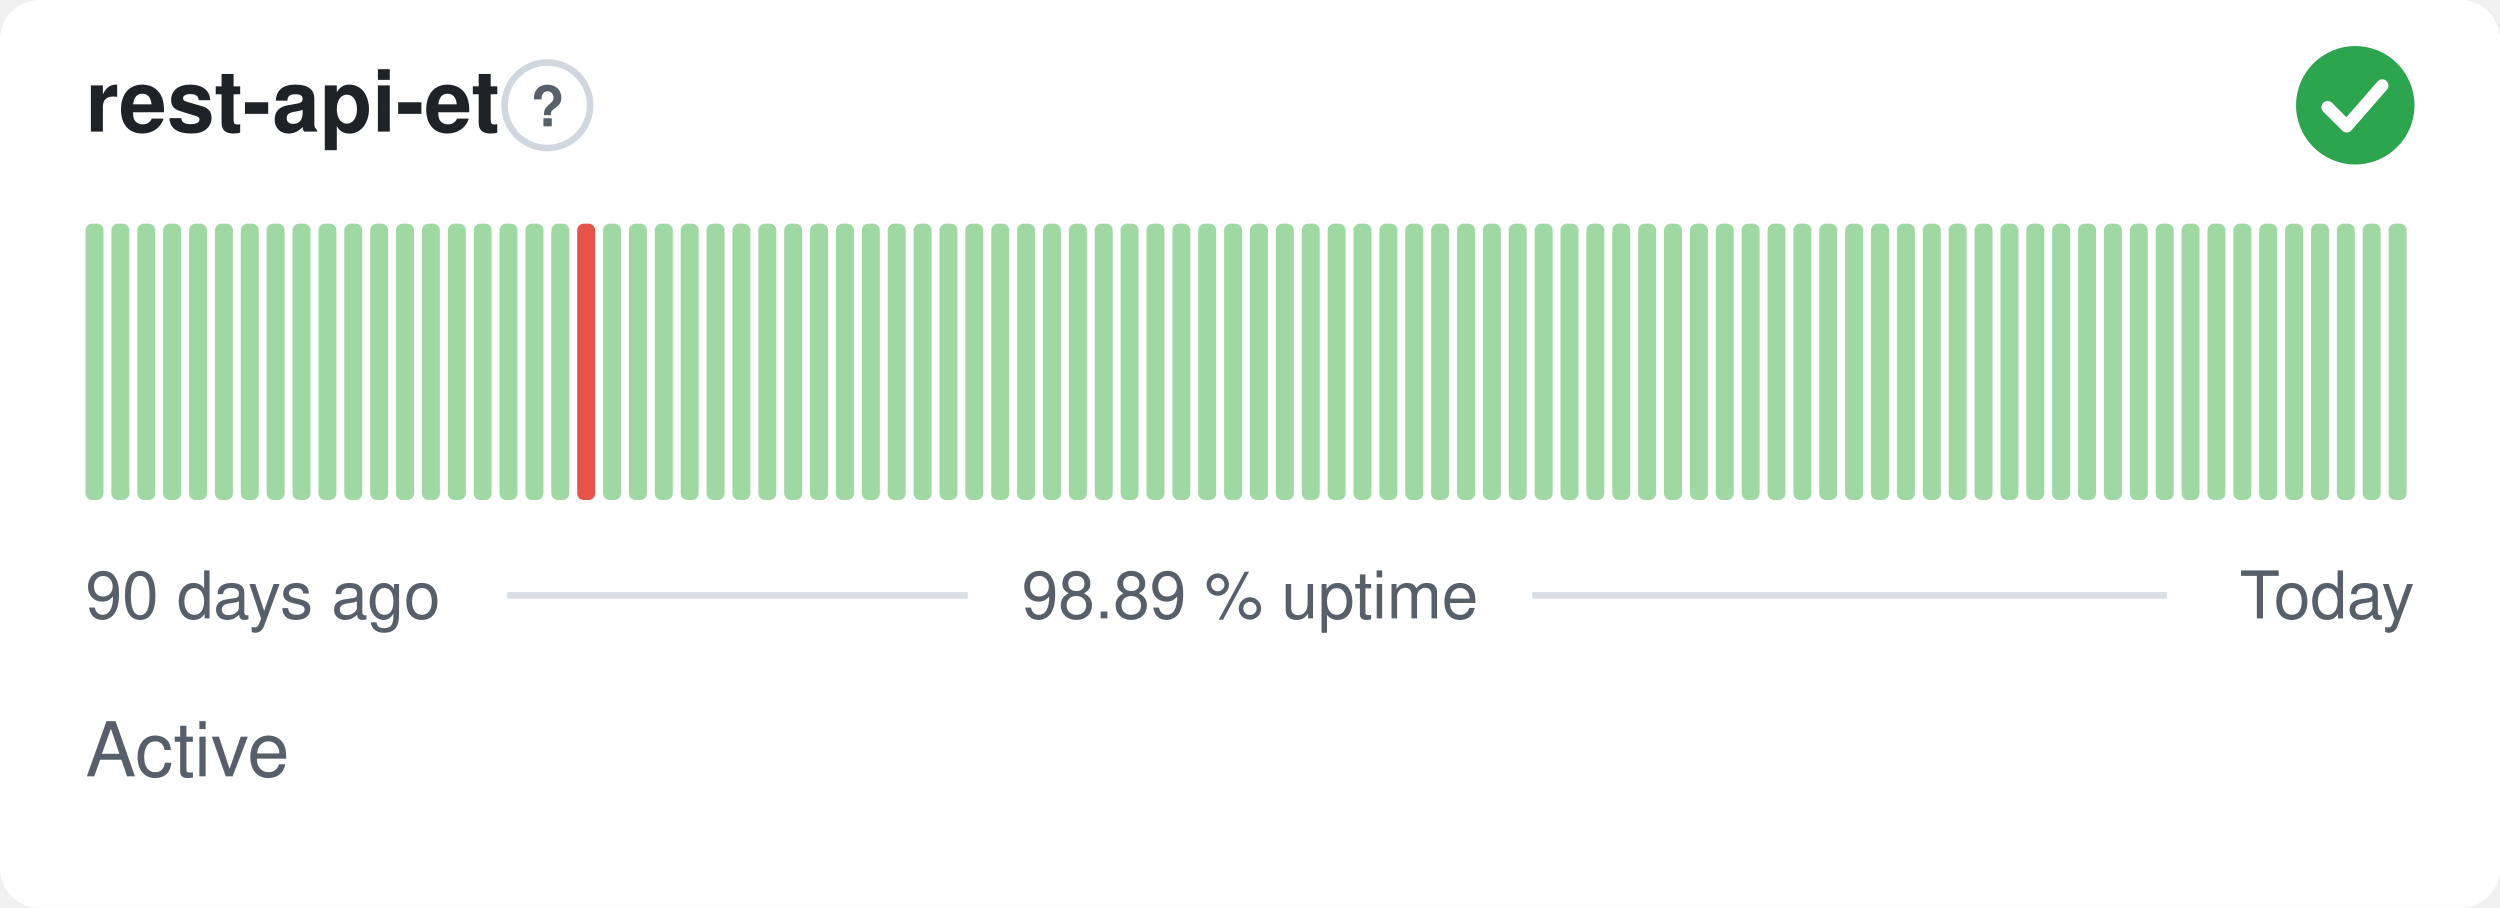
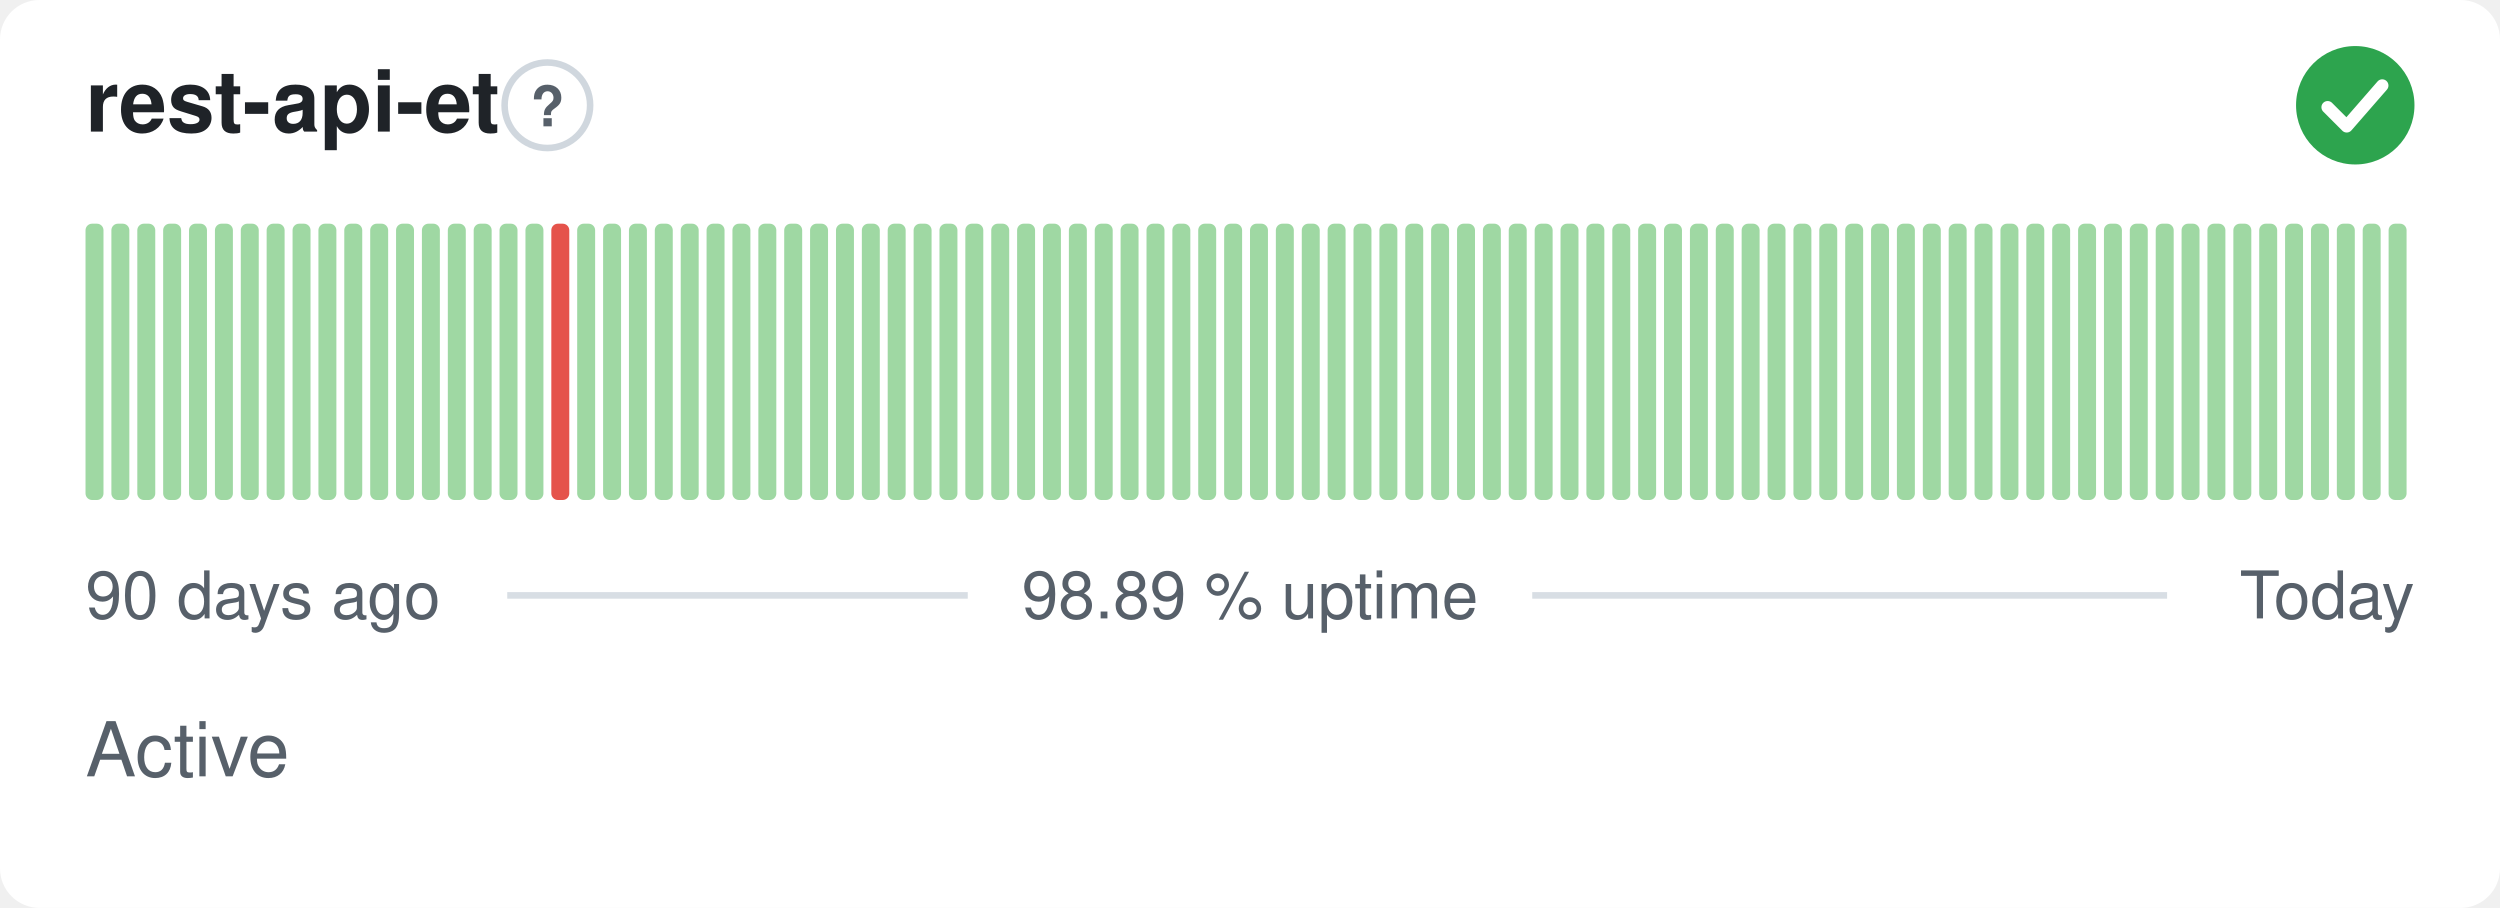
<svg xmlns="http://www.w3.org/2000/svg" width="380" height="138" viewBox="0 0 380 138" role="img" aria-label="rest-api-et: Active, 98.89 % uptime over the last 90 days" font-family="-apple-system,BlinkMacSystemFont,'Segoe UI',Helvetica,Arial,sans-serif">
  <style>
    @media (prefers-color-scheme: dark) {
      .bg { fill: #0d1117 }
      .title { fill: #e6edf3 }
      .muted { fill: #8b949e }
      .hint { stroke: #30363d }
      .rule { stroke: #30363d }
      .nodata { fill: #21262d }
    }
  </style>
  <rect class="bg" width="380" height="138" rx="6" fill="#ffffff" />
  <text class="title" x="13" y="20" font-size="13" font-weight="600" fill="#1f2328">rest-api-et</text>
  <circle class="hint" cx="83.2" cy="16" r="6.5" fill="none" stroke="#d0d7de" stroke-width="1" />
  <text class="muted" x="83.2" y="19.2" text-anchor="middle" font-size="8.5" font-weight="700" fill="#57606a">?</text>
  <circle cx="358" cy="16" r="9" fill="#2da44e" />
  <path d="M353.80 16.30l2.90 2.90 5.40 -6.20" fill="none" stroke="#fff" stroke-width="1.89" stroke-linecap="round" stroke-linejoin="round" />
  <rect x="13.00" y="34.00" width="2.73" height="42.00" rx="1" fill="#9fd8a3" />
  <rect x="16.93" y="34.00" width="2.73" height="42.00" rx="1" fill="#9fd8a3" />
  <rect x="20.87" y="34.00" width="2.73" height="42.00" rx="1" fill="#9fd8a3" />
  <rect x="24.80" y="34.00" width="2.73" height="42.00" rx="1" fill="#9fd8a3" />
  <rect x="28.73" y="34.00" width="2.73" height="42.00" rx="1" fill="#9fd8a3" />
  <rect x="32.67" y="34.00" width="2.73" height="42.00" rx="1" fill="#9fd8a3" />
  <rect x="36.60" y="34.00" width="2.73" height="42.00" rx="1" fill="#9fd8a3" />
  <rect x="40.53" y="34.00" width="2.73" height="42.00" rx="1" fill="#9fd8a3" />
  <rect x="44.47" y="34.00" width="2.73" height="42.00" rx="1" fill="#9fd8a3" />
  <rect x="48.40" y="34.00" width="2.73" height="42.00" rx="1" fill="#9fd8a3" />
  <rect x="52.33" y="34.00" width="2.73" height="42.00" rx="1" fill="#9fd8a3" />
  <rect x="56.27" y="34.00" width="2.73" height="42.00" rx="1" fill="#9fd8a3" />
  <rect x="60.20" y="34.00" width="2.73" height="42.00" rx="1" fill="#9fd8a3" />
  <rect x="64.13" y="34.00" width="2.73" height="42.00" rx="1" fill="#9fd8a3" />
  <rect x="68.07" y="34.00" width="2.73" height="42.00" rx="1" fill="#9fd8a3" />
  <rect x="72.00" y="34.00" width="2.73" height="42.00" rx="1" fill="#9fd8a3" />
  <rect x="75.93" y="34.00" width="2.73" height="42.00" rx="1" fill="#9fd8a3" />
  <rect x="79.87" y="34.00" width="2.73" height="42.00" rx="1" fill="#9fd8a3" />
-   <rect x="83.80" y="34.00" width="2.73" height="42.00" rx="1" fill="#9fd8a3" />
-   <rect x="87.73" y="34.00" width="2.73" height="42.00" rx="1" fill="#e5534b" />
+   <rect x="83.80" y="34.00" width="2.73" height="42.00" rx="1" fill="#e5534b" />
+   <rect x="87.73" y="34.00" width="2.73" height="42.00" rx="1" fill="#9fd8a3" />
  <rect x="91.67" y="34.00" width="2.73" height="42.00" rx="1" fill="#9fd8a3" />
  <rect x="95.60" y="34.00" width="2.73" height="42.00" rx="1" fill="#9fd8a3" />
  <rect x="99.53" y="34.00" width="2.73" height="42.00" rx="1" fill="#9fd8a3" />
  <rect x="103.47" y="34.00" width="2.73" height="42.00" rx="1" fill="#9fd8a3" />
  <rect x="107.40" y="34.00" width="2.73" height="42.00" rx="1" fill="#9fd8a3" />
  <rect x="111.33" y="34.00" width="2.73" height="42.00" rx="1" fill="#9fd8a3" />
  <rect x="115.27" y="34.00" width="2.73" height="42.00" rx="1" fill="#9fd8a3" />
  <rect x="119.20" y="34.00" width="2.73" height="42.00" rx="1" fill="#9fd8a3" />
  <rect x="123.13" y="34.00" width="2.73" height="42.00" rx="1" fill="#9fd8a3" />
  <rect x="127.07" y="34.00" width="2.73" height="42.00" rx="1" fill="#9fd8a3" />
  <rect x="131.00" y="34.00" width="2.73" height="42.00" rx="1" fill="#9fd8a3" />
  <rect x="134.93" y="34.00" width="2.73" height="42.00" rx="1" fill="#9fd8a3" />
  <rect x="138.87" y="34.00" width="2.73" height="42.00" rx="1" fill="#9fd8a3" />
  <rect x="142.80" y="34.00" width="2.73" height="42.00" rx="1" fill="#9fd8a3" />
  <rect x="146.73" y="34.00" width="2.73" height="42.00" rx="1" fill="#9fd8a3" />
  <rect x="150.67" y="34.00" width="2.73" height="42.00" rx="1" fill="#9fd8a3" />
  <rect x="154.60" y="34.00" width="2.73" height="42.00" rx="1" fill="#9fd8a3" />
  <rect x="158.53" y="34.00" width="2.73" height="42.00" rx="1" fill="#9fd8a3" />
  <rect x="162.47" y="34.00" width="2.73" height="42.00" rx="1" fill="#9fd8a3" />
  <rect x="166.40" y="34.00" width="2.73" height="42.00" rx="1" fill="#9fd8a3" />
  <rect x="170.33" y="34.00" width="2.73" height="42.00" rx="1" fill="#9fd8a3" />
  <rect x="174.27" y="34.00" width="2.73" height="42.00" rx="1" fill="#9fd8a3" />
  <rect x="178.20" y="34.00" width="2.73" height="42.00" rx="1" fill="#9fd8a3" />
  <rect x="182.13" y="34.00" width="2.73" height="42.00" rx="1" fill="#9fd8a3" />
  <rect x="186.07" y="34.00" width="2.73" height="42.00" rx="1" fill="#9fd8a3" />
  <rect x="190.00" y="34.00" width="2.73" height="42.00" rx="1" fill="#9fd8a3" />
  <rect x="193.93" y="34.00" width="2.73" height="42.00" rx="1" fill="#9fd8a3" />
  <rect x="197.87" y="34.00" width="2.73" height="42.00" rx="1" fill="#9fd8a3" />
  <rect x="201.80" y="34.00" width="2.73" height="42.00" rx="1" fill="#9fd8a3" />
  <rect x="205.73" y="34.00" width="2.73" height="42.00" rx="1" fill="#9fd8a3" />
  <rect x="209.67" y="34.00" width="2.73" height="42.00" rx="1" fill="#9fd8a3" />
  <rect x="213.60" y="34.00" width="2.73" height="42.00" rx="1" fill="#9fd8a3" />
  <rect x="217.53" y="34.00" width="2.73" height="42.00" rx="1" fill="#9fd8a3" />
  <rect x="221.47" y="34.00" width="2.73" height="42.00" rx="1" fill="#9fd8a3" />
  <rect x="225.40" y="34.00" width="2.73" height="42.00" rx="1" fill="#9fd8a3" />
  <rect x="229.33" y="34.00" width="2.73" height="42.00" rx="1" fill="#9fd8a3" />
  <rect x="233.27" y="34.00" width="2.73" height="42.00" rx="1" fill="#9fd8a3" />
  <rect x="237.20" y="34.00" width="2.73" height="42.00" rx="1" fill="#9fd8a3" />
  <rect x="241.13" y="34.00" width="2.73" height="42.00" rx="1" fill="#9fd8a3" />
  <rect x="245.07" y="34.00" width="2.73" height="42.00" rx="1" fill="#9fd8a3" />
  <rect x="249.00" y="34.00" width="2.73" height="42.00" rx="1" fill="#9fd8a3" />
  <rect x="252.93" y="34.00" width="2.73" height="42.00" rx="1" fill="#9fd8a3" />
  <rect x="256.87" y="34.00" width="2.73" height="42.00" rx="1" fill="#9fd8a3" />
  <rect x="260.80" y="34.00" width="2.73" height="42.00" rx="1" fill="#9fd8a3" />
  <rect x="264.73" y="34.00" width="2.73" height="42.00" rx="1" fill="#9fd8a3" />
  <rect x="268.67" y="34.00" width="2.73" height="42.00" rx="1" fill="#9fd8a3" />
  <rect x="272.60" y="34.00" width="2.73" height="42.00" rx="1" fill="#9fd8a3" />
  <rect x="276.53" y="34.00" width="2.73" height="42.00" rx="1" fill="#9fd8a3" />
  <rect x="280.47" y="34.00" width="2.73" height="42.00" rx="1" fill="#9fd8a3" />
  <rect x="284.40" y="34.00" width="2.73" height="42.00" rx="1" fill="#9fd8a3" />
  <rect x="288.33" y="34.00" width="2.73" height="42.00" rx="1" fill="#9fd8a3" />
  <rect x="292.27" y="34.00" width="2.73" height="42.00" rx="1" fill="#9fd8a3" />
  <rect x="296.20" y="34.00" width="2.73" height="42.00" rx="1" fill="#9fd8a3" />
  <rect x="300.13" y="34.00" width="2.73" height="42.00" rx="1" fill="#9fd8a3" />
  <rect x="304.07" y="34.00" width="2.73" height="42.00" rx="1" fill="#9fd8a3" />
  <rect x="308.00" y="34.00" width="2.73" height="42.00" rx="1" fill="#9fd8a3" />
  <rect x="311.93" y="34.00" width="2.73" height="42.00" rx="1" fill="#9fd8a3" />
  <rect x="315.87" y="34.00" width="2.73" height="42.00" rx="1" fill="#9fd8a3" />
  <rect x="319.80" y="34.00" width="2.73" height="42.00" rx="1" fill="#9fd8a3" />
  <rect x="323.73" y="34.00" width="2.73" height="42.00" rx="1" fill="#9fd8a3" />
  <rect x="327.67" y="34.00" width="2.73" height="42.00" rx="1" fill="#9fd8a3" />
  <rect x="331.60" y="34.00" width="2.73" height="42.00" rx="1" fill="#9fd8a3" />
  <rect x="335.53" y="34.00" width="2.73" height="42.00" rx="1" fill="#9fd8a3" />
  <rect x="339.47" y="34.00" width="2.73" height="42.00" rx="1" fill="#9fd8a3" />
  <rect x="343.40" y="34.00" width="2.73" height="42.00" rx="1" fill="#9fd8a3" />
  <rect x="347.33" y="34.00" width="2.73" height="42.00" rx="1" fill="#9fd8a3" />
  <rect x="351.27" y="34.00" width="2.73" height="42.00" rx="1" fill="#9fd8a3" />
  <rect x="355.20" y="34.00" width="2.73" height="42.00" rx="1" fill="#9fd8a3" />
  <rect x="359.13" y="34.00" width="2.73" height="42.00" rx="1" fill="#9fd8a3" />
  <rect x="363.07" y="34.00" width="2.73" height="42.00" rx="1" fill="#9fd8a3" />
  <text class="muted" x="13" y="94" font-size="10" fill="#57606a">90 days ago</text>
  <text class="muted" x="190" y="94" text-anchor="middle" font-size="10" fill="#57606a">98.89 % uptime</text>
  <text class="muted" x="367" y="94" text-anchor="end" font-size="10" fill="#57606a">Today</text>
  <line class="rule" x1="77.1" y1="90.5" x2="147.1" y2="90.5" stroke="#d8dee4" stroke-width="1" />
  <line class="rule" x1="232.9" y1="90.5" x2="329.4" y2="90.5" stroke="#d8dee4" stroke-width="1" />
  <text class="muted" x="13" y="118" font-size="11.5" fill="#57606a">Active</text>
</svg>
